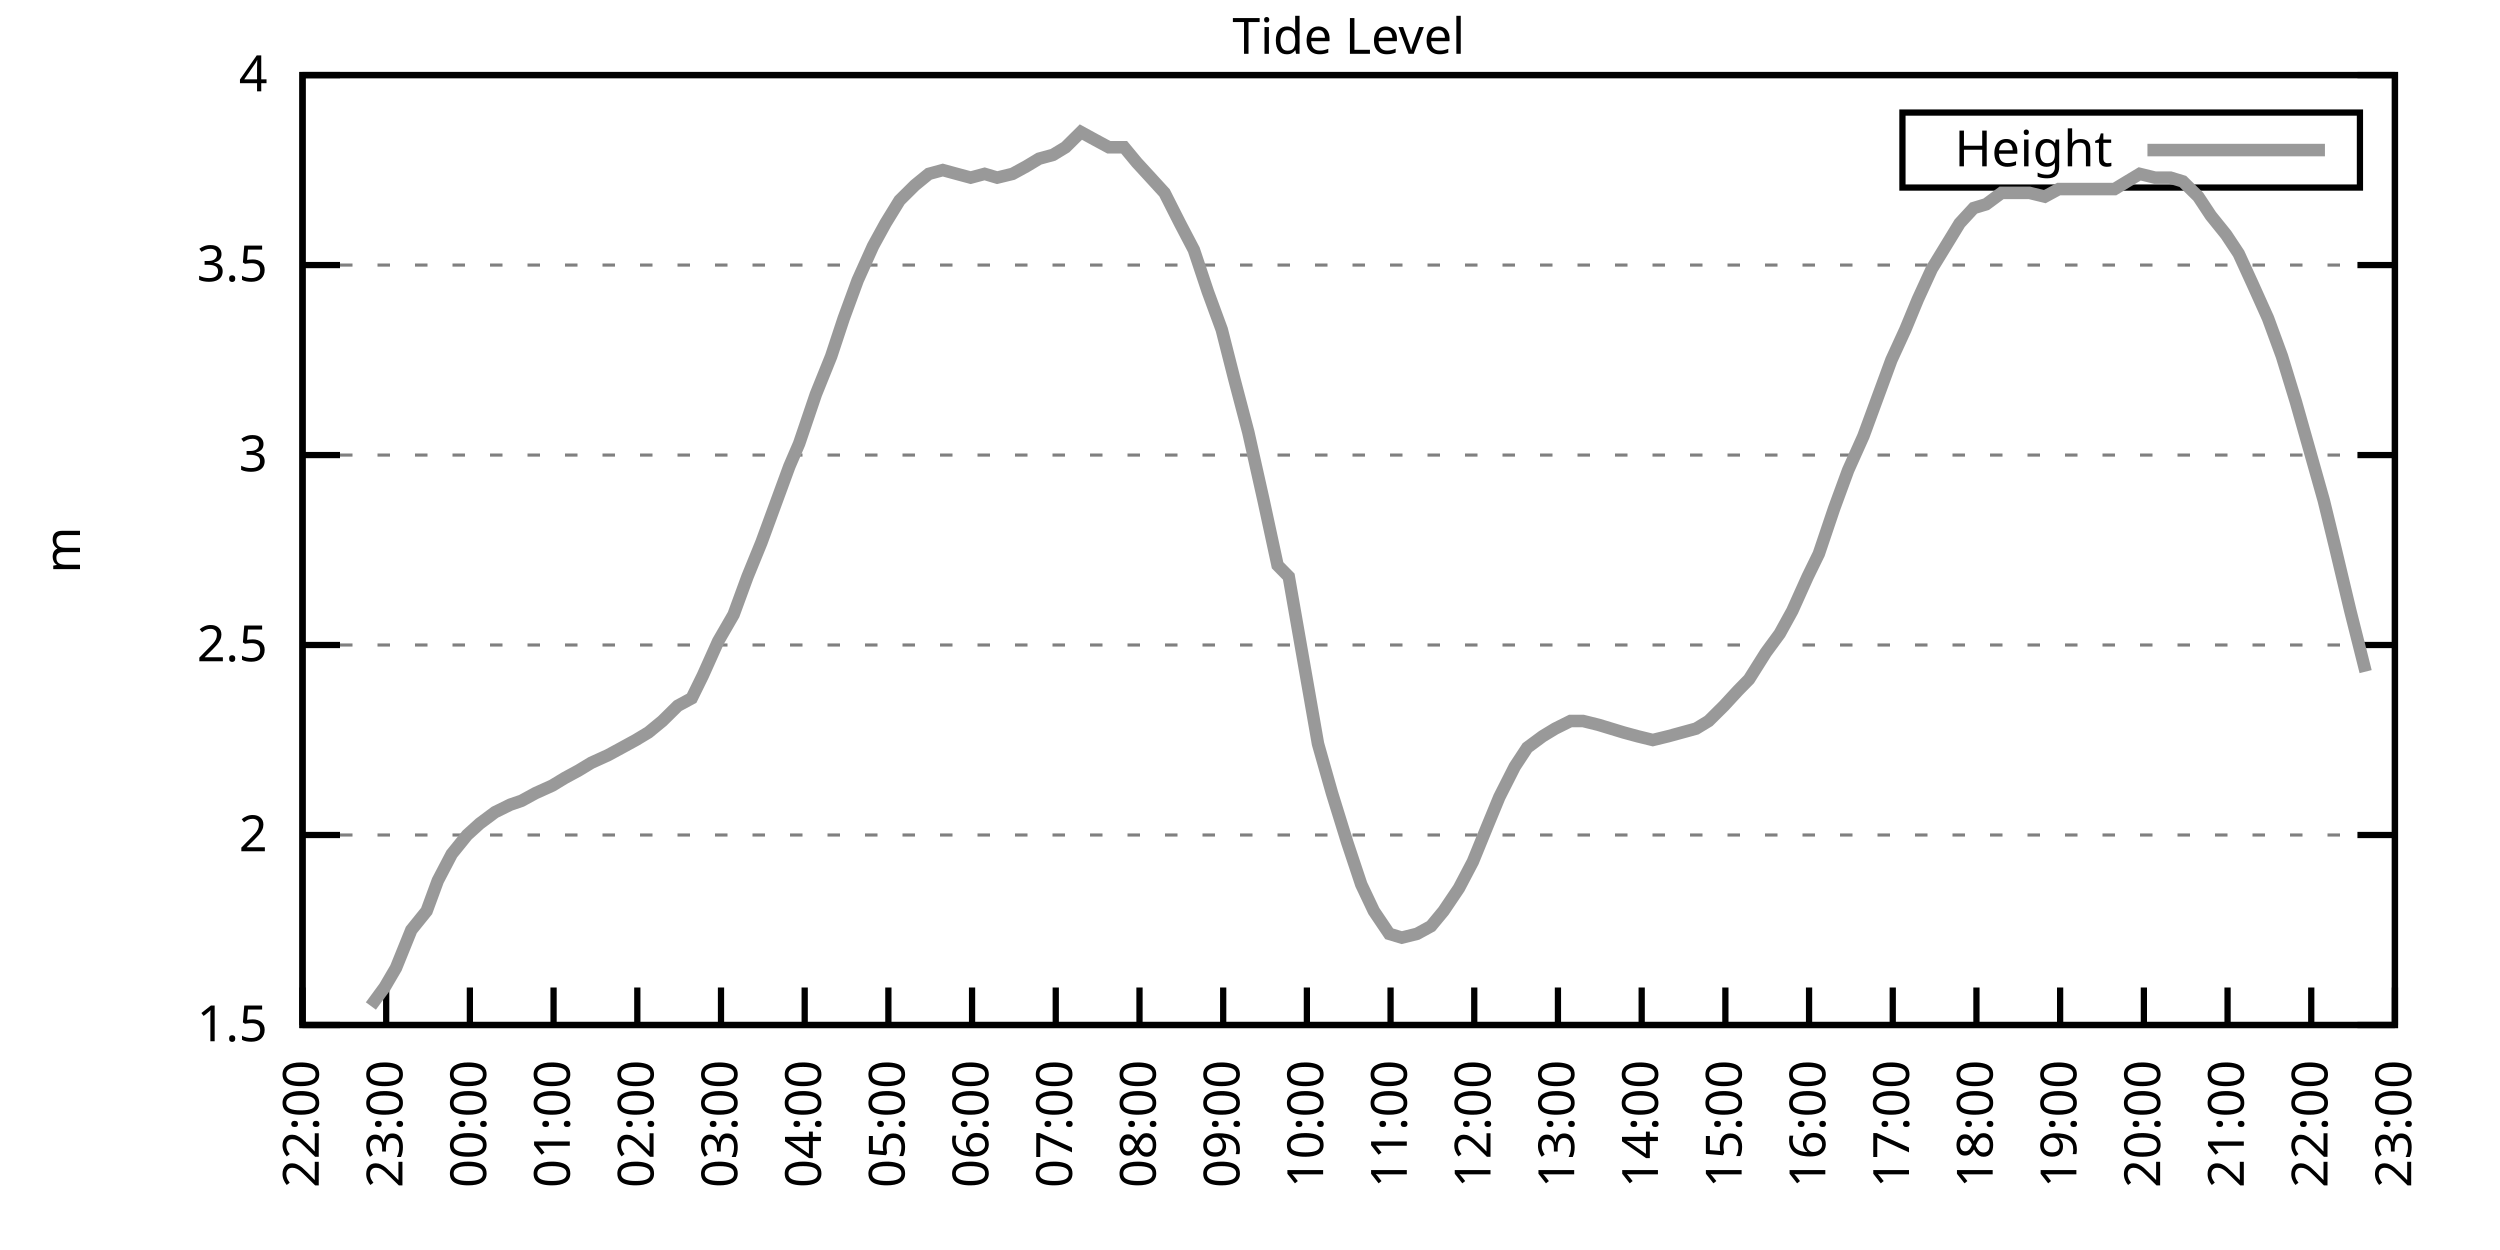
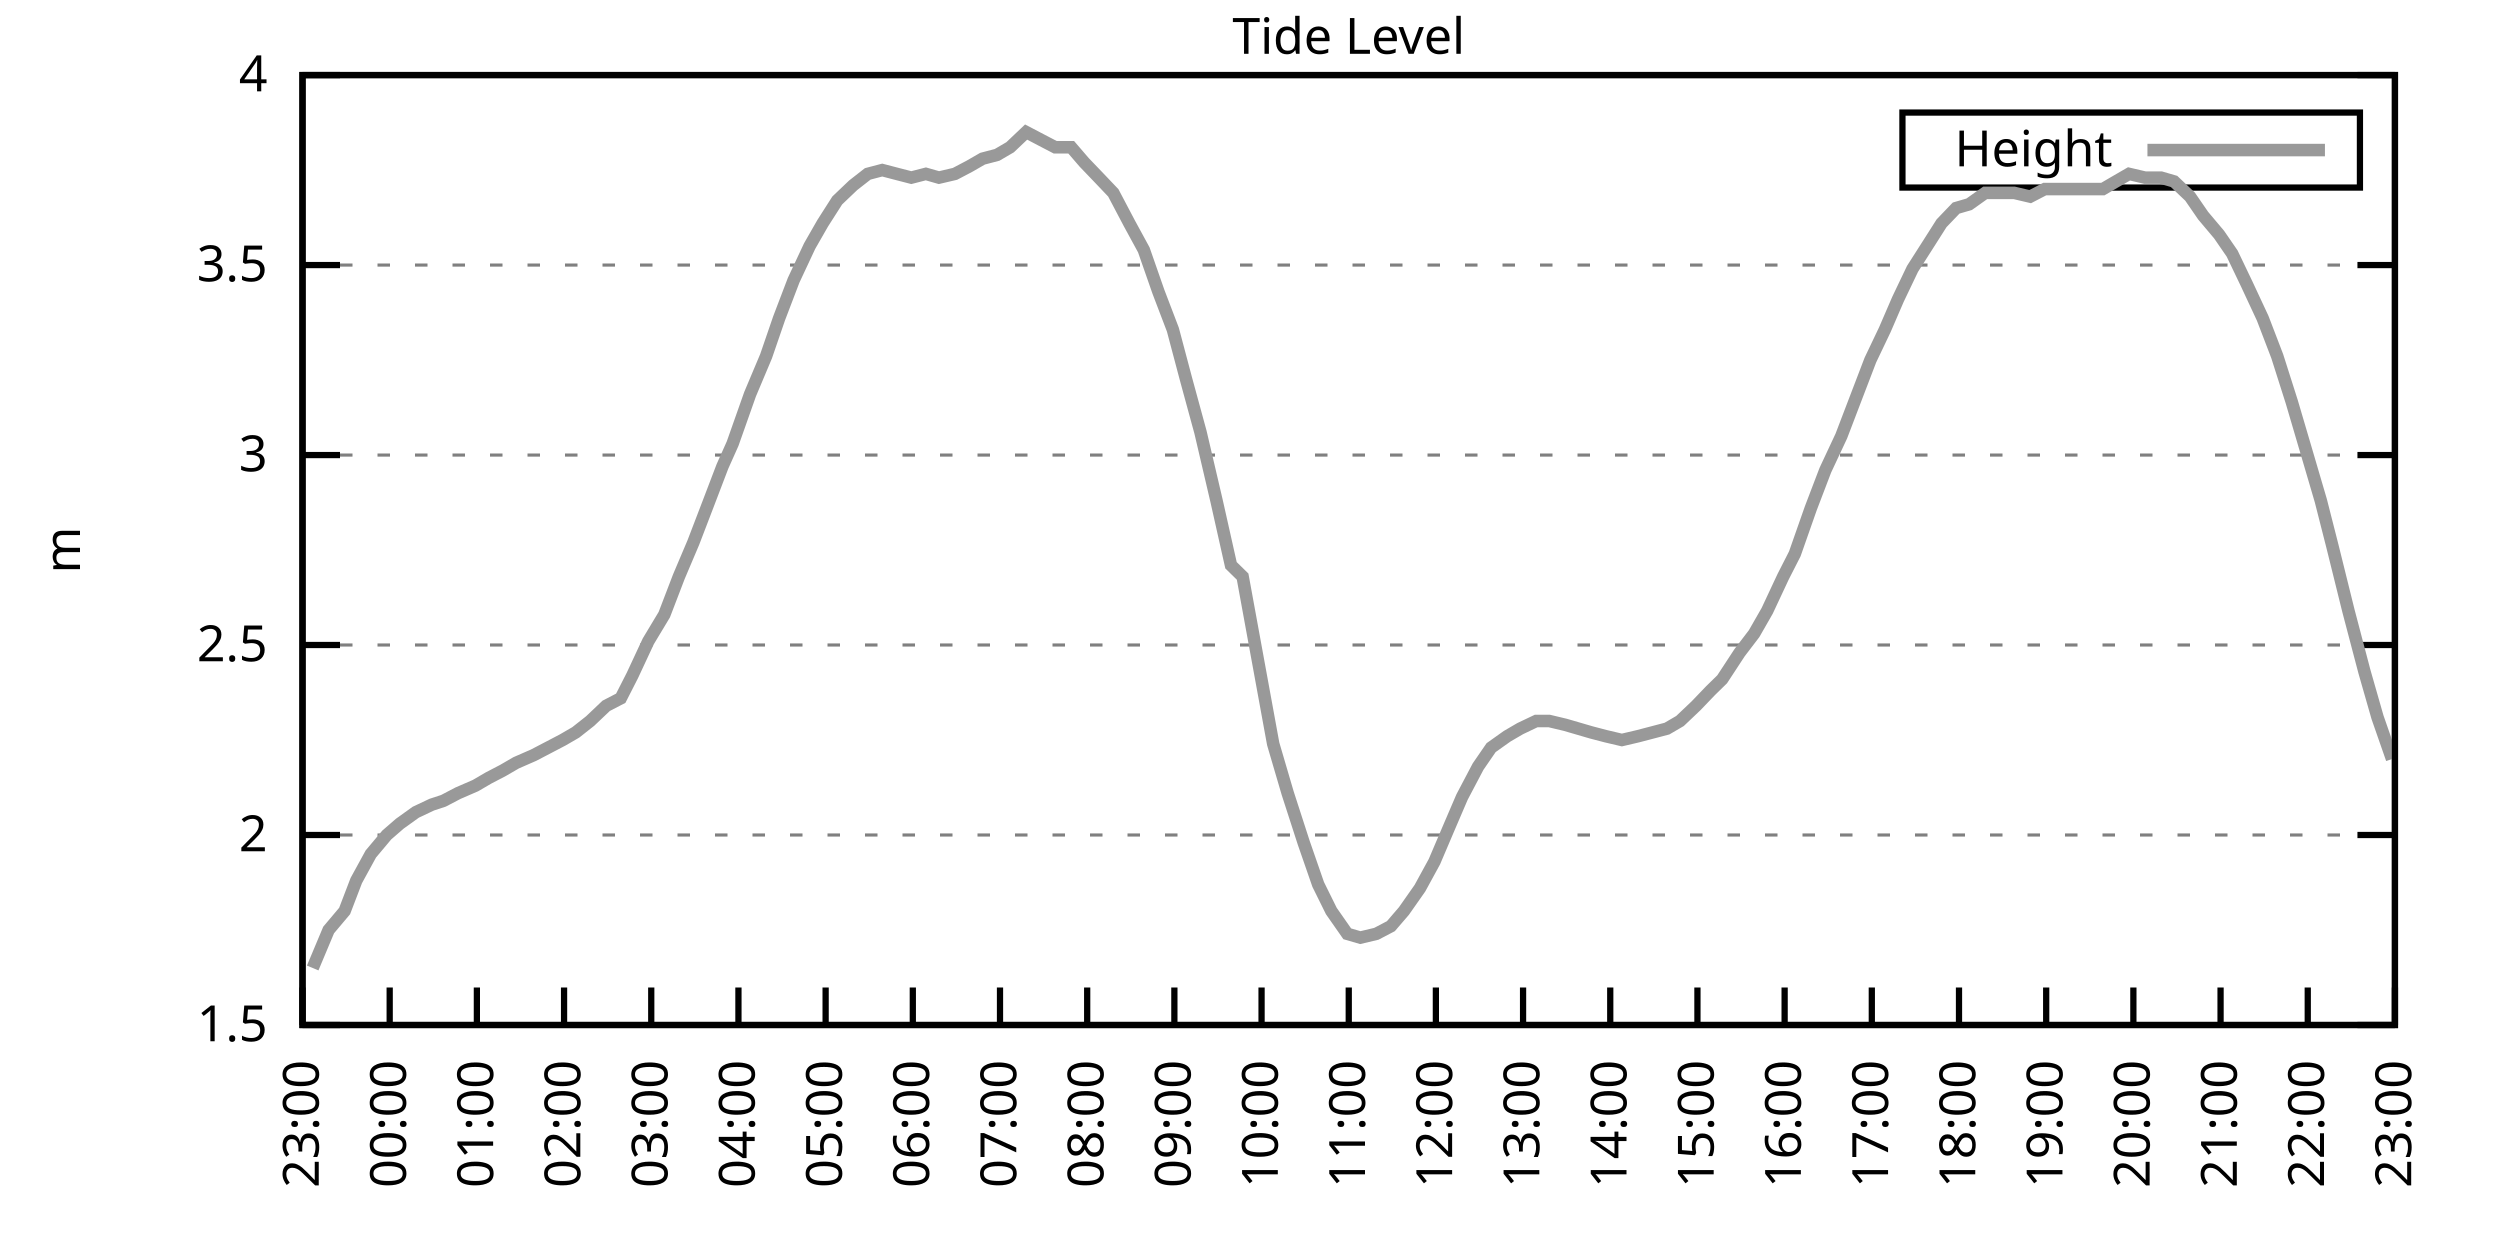
<svg xmlns="http://www.w3.org/2000/svg" xmlns:xlink="http://www.w3.org/1999/xlink" width="400" height="200" viewBox="0 0 400 200">
  <g id="gnuplot_canvas">
    <rect x="0" y="0" width="400" height="200" fill="none" />
    <defs>
      <circle id="gpDot" r="0.5" stroke-width="0.5" stroke="currentColor" />
      <path id="gpPt0" stroke-width="0.333" stroke="currentColor" d="M-1,0 h2 M0,-1 v2" />
      <path id="gpPt1" stroke-width="0.333" stroke="currentColor" d="M-1,-1 L1,1 M1,-1 L-1,1" />
      <path id="gpPt2" stroke-width="0.333" stroke="currentColor" d="M-1,0 L1,0 M0,-1 L0,1 M-1,-1 L1,1 M-1,1 L1,-1" />
      <rect id="gpPt3" stroke-width="0.333" stroke="currentColor" x="-1" y="-1" width="2" height="2" />
      <rect id="gpPt4" stroke-width="0.333" stroke="currentColor" fill="currentColor" x="-1" y="-1" width="2" height="2" />
      <circle id="gpPt5" stroke-width="0.333" stroke="currentColor" cx="0" cy="0" r="1" />
      <use xlink:href="#gpPt5" id="gpPt6" fill="currentColor" stroke="none" />
      <path id="gpPt7" stroke-width="0.333" stroke="currentColor" d="M0,-1.33 L-1.33,0.67 L1.33,0.67 z" />
      <use xlink:href="#gpPt7" id="gpPt8" fill="currentColor" stroke="none" />
      <use xlink:href="#gpPt7" id="gpPt9" stroke="currentColor" transform="rotate(180)" />
      <use xlink:href="#gpPt9" id="gpPt10" fill="currentColor" stroke="none" />
      <use xlink:href="#gpPt3" id="gpPt11" stroke="currentColor" transform="rotate(45)" />
      <use xlink:href="#gpPt11" id="gpPt12" fill="currentColor" stroke="none" />
      <path id="gpPt13" stroke-width="0.333" stroke="currentColor" d="M0,1.330 L1.265,0.411 L0.782,-1.067 L-0.782,-1.076 L-1.265,0.411 z" />
      <use xlink:href="#gpPt13" id="gpPt14" fill="currentColor" stroke="none" />
      <filter id="textbox" filterUnits="objectBoundingBox" x="0" y="0" height="1" width="1">
        <feFlood flood-color="white" flood-opacity="1" result="bgnd" />
        <feComposite in="SourceGraphic" in2="bgnd" operator="atop" />
      </filter>
      <filter id="greybox" filterUnits="objectBoundingBox" x="0" y="0" height="1" width="1">
        <feFlood flood-color="lightgrey" flood-opacity="1" result="grey" />
        <feComposite in="SourceGraphic" in2="grey" operator="atop" />
      </filter>
    </defs>
    <g fill="none" color="white" stroke="currentColor" stroke-width="1.00" stroke-linecap="butt" stroke-linejoin="miter">
</g>
    <g fill="none" color="black" stroke="currentColor" stroke-width="1.00" stroke-linecap="butt" stroke-linejoin="miter">
      <g stroke="none" shape-rendering="crispEdges">
        <polygon fill="rgb(255, 255, 255)" points="48.40,164.00 383.18,164.00 383.18,12.02 48.40,12.02 " />
      </g>
    </g>
    <g fill="none" color="black" stroke="currentColor" stroke-width="1.00" stroke-linecap="butt" stroke-linejoin="miter">
</g>
    <g fill="none" color="black" stroke="black" stroke-width="0.50" stroke-linecap="butt" stroke-linejoin="miter">
</g>
    <g fill="none" color="gray" stroke="currentColor" stroke-width="0.50" stroke-linecap="butt" stroke-linejoin="miter">
      <path stroke="gray" stroke-dasharray="2,4" class="gridline" d="M48.40,164.00 L383.19,164.00  " />
    </g>
    <g fill="none" color="gray" stroke="gray" stroke-width="1.00" stroke-linecap="butt" stroke-linejoin="miter">
</g>
    <g fill="none" color="black" stroke="currentColor" stroke-width="1.00" stroke-linecap="butt" stroke-linejoin="miter">
      <path stroke="black" d="M48.40,164.00 L54.40,164.00 M383.19,164.00 L377.19,164.00  " />
      <g transform="translate(42.80,166.60)" stroke="none" fill="black" font-family="Sans" font-size="8.00" text-anchor="end">
        <text>
          <tspan font-family="Sans"> 1.5</tspan>
        </text>
      </g>
    </g>
    <g fill="none" color="black" stroke="currentColor" stroke-width="1.00" stroke-linecap="butt" stroke-linejoin="miter">
</g>
    <g fill="none" color="black" stroke="black" stroke-width="0.50" stroke-linecap="butt" stroke-linejoin="miter">
</g>
    <g fill="none" color="gray" stroke="currentColor" stroke-width="0.50" stroke-linecap="butt" stroke-linejoin="miter">
      <path stroke="gray" stroke-dasharray="2,4" class="gridline" d="M48.40,133.60 L383.19,133.60  " />
    </g>
    <g fill="none" color="gray" stroke="gray" stroke-width="1.00" stroke-linecap="butt" stroke-linejoin="miter">
</g>
    <g fill="none" color="black" stroke="currentColor" stroke-width="1.00" stroke-linecap="butt" stroke-linejoin="miter">
      <path stroke="black" d="M48.40,133.60 L54.40,133.60 M383.19,133.60 L377.19,133.60  " />
      <g transform="translate(42.80,136.20)" stroke="none" fill="black" font-family="Sans" font-size="8.00" text-anchor="end">
        <text>
          <tspan font-family="Sans"> 2</tspan>
        </text>
      </g>
    </g>
    <g fill="none" color="black" stroke="currentColor" stroke-width="1.00" stroke-linecap="butt" stroke-linejoin="miter">
</g>
    <g fill="none" color="black" stroke="black" stroke-width="0.50" stroke-linecap="butt" stroke-linejoin="miter">
</g>
    <g fill="none" color="gray" stroke="currentColor" stroke-width="0.50" stroke-linecap="butt" stroke-linejoin="miter">
      <path stroke="gray" stroke-dasharray="2,4" class="gridline" d="M48.40,103.20 L383.19,103.20  " />
    </g>
    <g fill="none" color="gray" stroke="gray" stroke-width="1.00" stroke-linecap="butt" stroke-linejoin="miter">
</g>
    <g fill="none" color="black" stroke="currentColor" stroke-width="1.00" stroke-linecap="butt" stroke-linejoin="miter">
      <path stroke="black" d="M48.40,103.20 L54.40,103.20 M383.19,103.20 L377.19,103.20  " />
      <g transform="translate(42.80,105.80)" stroke="none" fill="black" font-family="Sans" font-size="8.00" text-anchor="end">
        <text>
          <tspan font-family="Sans"> 2.5</tspan>
        </text>
      </g>
    </g>
    <g fill="none" color="black" stroke="currentColor" stroke-width="1.00" stroke-linecap="butt" stroke-linejoin="miter">
</g>
    <g fill="none" color="black" stroke="black" stroke-width="0.50" stroke-linecap="butt" stroke-linejoin="miter">
</g>
    <g fill="none" color="gray" stroke="currentColor" stroke-width="0.50" stroke-linecap="butt" stroke-linejoin="miter">
      <path stroke="gray" stroke-dasharray="2,4" class="gridline" d="M48.40,72.81 L383.19,72.81  " />
    </g>
    <g fill="none" color="gray" stroke="gray" stroke-width="1.00" stroke-linecap="butt" stroke-linejoin="miter">
</g>
    <g fill="none" color="black" stroke="currentColor" stroke-width="1.00" stroke-linecap="butt" stroke-linejoin="miter">
      <path stroke="black" d="M48.40,72.81 L54.40,72.81 M383.19,72.81 L377.19,72.81  " />
      <g transform="translate(42.80,75.41)" stroke="none" fill="black" font-family="Sans" font-size="8.00" text-anchor="end">
        <text>
          <tspan font-family="Sans"> 3</tspan>
        </text>
      </g>
    </g>
    <g fill="none" color="black" stroke="currentColor" stroke-width="1.00" stroke-linecap="butt" stroke-linejoin="miter">
</g>
    <g fill="none" color="black" stroke="black" stroke-width="0.50" stroke-linecap="butt" stroke-linejoin="miter">
</g>
    <g fill="none" color="gray" stroke="currentColor" stroke-width="0.50" stroke-linecap="butt" stroke-linejoin="miter">
      <path stroke="gray" stroke-dasharray="2,4" class="gridline" d="M48.40,42.41 L383.19,42.41  " />
    </g>
    <g fill="none" color="gray" stroke="gray" stroke-width="1.00" stroke-linecap="butt" stroke-linejoin="miter">
</g>
    <g fill="none" color="black" stroke="currentColor" stroke-width="1.00" stroke-linecap="butt" stroke-linejoin="miter">
      <path stroke="black" d="M48.40,42.41 L54.40,42.41 M383.19,42.41 L377.19,42.41  " />
      <g transform="translate(42.80,45.01)" stroke="none" fill="black" font-family="Sans" font-size="8.00" text-anchor="end">
        <text>
          <tspan font-family="Sans"> 3.5</tspan>
        </text>
      </g>
    </g>
    <g fill="none" color="black" stroke="currentColor" stroke-width="1.00" stroke-linecap="butt" stroke-linejoin="miter">
</g>
    <g fill="none" color="black" stroke="black" stroke-width="0.50" stroke-linecap="butt" stroke-linejoin="miter">
</g>
    <g fill="none" color="gray" stroke="currentColor" stroke-width="0.50" stroke-linecap="butt" stroke-linejoin="miter">
      <path stroke="gray" stroke-dasharray="2,4" class="gridline" d="M48.40,12.01 L383.19,12.01  " />
    </g>
    <g fill="none" color="gray" stroke="gray" stroke-width="1.00" stroke-linecap="butt" stroke-linejoin="miter">
</g>
    <g fill="none" color="black" stroke="currentColor" stroke-width="1.00" stroke-linecap="butt" stroke-linejoin="miter">
      <path stroke="black" d="M48.40,12.01 L54.40,12.01 M383.19,12.01 L377.19,12.01  " />
      <g transform="translate(42.80,14.61)" stroke="none" fill="black" font-family="Sans" font-size="8.00" text-anchor="end">
        <text>
          <tspan font-family="Sans"> 4</tspan>
        </text>
      </g>
    </g>
    <g fill="none" color="black" stroke="currentColor" stroke-width="1.00" stroke-linecap="butt" stroke-linejoin="miter">
      <path stroke="black" d="M48.40,164.00 L48.40,158.00  " />
      <g transform="translate(51.00,169.60) rotate(270.00)" stroke="none" fill="black" font-family="Sans" font-size="8.00" text-anchor="end">
        <text>
-           <tspan font-family="Sans">22:00</tspan>
-         </text>
-       </g>
-     </g>
-     <g fill="none" color="black" stroke="currentColor" stroke-width="1.00" stroke-linecap="butt" stroke-linejoin="miter">
-       <path stroke="black" d="M61.79,164.00 L61.79,158.00  " />
-       <g transform="translate(64.39,169.60) rotate(270.00)" stroke="none" fill="black" font-family="Sans" font-size="8.00" text-anchor="end">
-         <text>
          <tspan font-family="Sans">23:00</tspan>
        </text>
      </g>
    </g>
    <g fill="none" color="black" stroke="currentColor" stroke-width="1.00" stroke-linecap="butt" stroke-linejoin="miter">
-       <path stroke="black" d="M75.18,164.00 L75.18,158.00  " />
-       <g transform="translate(77.78,169.60) rotate(270.00)" stroke="none" fill="black" font-family="Sans" font-size="8.00" text-anchor="end">
+       <path stroke="black" d="M62.35,164.00 L62.35,158.00  " />
+       <g transform="translate(64.95,169.60) rotate(270.00)" stroke="none" fill="black" font-family="Sans" font-size="8.00" text-anchor="end">
        <text>
          <tspan font-family="Sans">00:00</tspan>
        </text>
      </g>
    </g>
    <g fill="none" color="black" stroke="currentColor" stroke-width="1.00" stroke-linecap="butt" stroke-linejoin="miter">
-       <path stroke="black" d="M88.57,164.00 L88.57,158.00  " />
-       <g transform="translate(91.17,169.60) rotate(270.00)" stroke="none" fill="black" font-family="Sans" font-size="8.00" text-anchor="end">
+       <path stroke="black" d="M76.30,164.00 L76.30,158.00  " />
+       <g transform="translate(78.90,169.60) rotate(270.00)" stroke="none" fill="black" font-family="Sans" font-size="8.00" text-anchor="end">
        <text>
          <tspan font-family="Sans">01:00</tspan>
        </text>
      </g>
    </g>
    <g fill="none" color="black" stroke="currentColor" stroke-width="1.00" stroke-linecap="butt" stroke-linejoin="miter">
-       <path stroke="black" d="M101.97,164.00 L101.97,158.00  " />
-       <g transform="translate(104.57,169.60) rotate(270.00)" stroke="none" fill="black" font-family="Sans" font-size="8.00" text-anchor="end">
+       <path stroke="black" d="M90.25,164.00 L90.25,158.00  " />
+       <g transform="translate(92.85,169.60) rotate(270.00)" stroke="none" fill="black" font-family="Sans" font-size="8.00" text-anchor="end">
        <text>
          <tspan font-family="Sans">02:00</tspan>
        </text>
      </g>
    </g>
    <g fill="none" color="black" stroke="currentColor" stroke-width="1.00" stroke-linecap="butt" stroke-linejoin="miter">
-       <path stroke="black" d="M115.36,164.00 L115.36,158.00  " />
-       <g transform="translate(117.96,169.60) rotate(270.00)" stroke="none" fill="black" font-family="Sans" font-size="8.00" text-anchor="end">
+       <path stroke="black" d="M104.20,164.00 L104.20,158.00  " />
+       <g transform="translate(106.80,169.60) rotate(270.00)" stroke="none" fill="black" font-family="Sans" font-size="8.00" text-anchor="end">
        <text>
          <tspan font-family="Sans">03:00</tspan>
        </text>
      </g>
    </g>
    <g fill="none" color="black" stroke="currentColor" stroke-width="1.00" stroke-linecap="butt" stroke-linejoin="miter">
-       <path stroke="black" d="M128.75,164.00 L128.75,158.00  " />
-       <g transform="translate(131.35,169.60) rotate(270.00)" stroke="none" fill="black" font-family="Sans" font-size="8.00" text-anchor="end">
+       <path stroke="black" d="M118.15,164.00 L118.15,158.00  " />
+       <g transform="translate(120.75,169.60) rotate(270.00)" stroke="none" fill="black" font-family="Sans" font-size="8.00" text-anchor="end">
        <text>
          <tspan font-family="Sans">04:00</tspan>
        </text>
      </g>
    </g>
    <g fill="none" color="black" stroke="currentColor" stroke-width="1.00" stroke-linecap="butt" stroke-linejoin="miter">
-       <path stroke="black" d="M142.14,164.00 L142.14,158.00  " />
-       <g transform="translate(144.74,169.60) rotate(270.00)" stroke="none" fill="black" font-family="Sans" font-size="8.00" text-anchor="end">
+       <path stroke="black" d="M132.10,164.00 L132.10,158.00  " />
+       <g transform="translate(134.70,169.60) rotate(270.00)" stroke="none" fill="black" font-family="Sans" font-size="8.00" text-anchor="end">
        <text>
          <tspan font-family="Sans">05:00</tspan>
        </text>
      </g>
    </g>
    <g fill="none" color="black" stroke="currentColor" stroke-width="1.00" stroke-linecap="butt" stroke-linejoin="miter">
-       <path stroke="black" d="M155.53,164.00 L155.53,158.00  " />
-       <g transform="translate(158.13,169.60) rotate(270.00)" stroke="none" fill="black" font-family="Sans" font-size="8.00" text-anchor="end">
+       <path stroke="black" d="M146.05,164.00 L146.05,158.00  " />
+       <g transform="translate(148.65,169.60) rotate(270.00)" stroke="none" fill="black" font-family="Sans" font-size="8.00" text-anchor="end">
        <text>
          <tspan font-family="Sans">06:00</tspan>
        </text>
      </g>
    </g>
    <g fill="none" color="black" stroke="currentColor" stroke-width="1.00" stroke-linecap="butt" stroke-linejoin="miter">
-       <path stroke="black" d="M168.92,164.00 L168.92,158.00  " />
-       <g transform="translate(171.52,169.60) rotate(270.00)" stroke="none" fill="black" font-family="Sans" font-size="8.00" text-anchor="end">
+       <path stroke="black" d="M160.00,164.00 L160.00,158.00  " />
+       <g transform="translate(162.60,169.60) rotate(270.00)" stroke="none" fill="black" font-family="Sans" font-size="8.00" text-anchor="end">
        <text>
          <tspan font-family="Sans">07:00</tspan>
        </text>
      </g>
    </g>
    <g fill="none" color="black" stroke="currentColor" stroke-width="1.00" stroke-linecap="butt" stroke-linejoin="miter">
-       <path stroke="black" d="M182.32,164.00 L182.32,158.00  " />
-       <g transform="translate(184.92,169.60) rotate(270.00)" stroke="none" fill="black" font-family="Sans" font-size="8.00" text-anchor="end">
+       <path stroke="black" d="M173.95,164.00 L173.95,158.00  " />
+       <g transform="translate(176.55,169.60) rotate(270.00)" stroke="none" fill="black" font-family="Sans" font-size="8.00" text-anchor="end">
        <text>
          <tspan font-family="Sans">08:00</tspan>
        </text>
      </g>
    </g>
    <g fill="none" color="black" stroke="currentColor" stroke-width="1.00" stroke-linecap="butt" stroke-linejoin="miter">
-       <path stroke="black" d="M195.71,164.00 L195.71,158.00  " />
-       <g transform="translate(198.31,169.60) rotate(270.00)" stroke="none" fill="black" font-family="Sans" font-size="8.00" text-anchor="end">
+       <path stroke="black" d="M187.90,164.00 L187.90,158.00  " />
+       <g transform="translate(190.50,169.60) rotate(270.00)" stroke="none" fill="black" font-family="Sans" font-size="8.00" text-anchor="end">
        <text>
          <tspan font-family="Sans">09:00</tspan>
        </text>
      </g>
    </g>
    <g fill="none" color="black" stroke="currentColor" stroke-width="1.00" stroke-linecap="butt" stroke-linejoin="miter">
-       <path stroke="black" d="M209.10,164.00 L209.10,158.00  " />
-       <g transform="translate(211.70,169.60) rotate(270.00)" stroke="none" fill="black" font-family="Sans" font-size="8.00" text-anchor="end">
+       <path stroke="black" d="M201.85,164.00 L201.85,158.00  " />
+       <g transform="translate(204.45,169.60) rotate(270.00)" stroke="none" fill="black" font-family="Sans" font-size="8.00" text-anchor="end">
        <text>
          <tspan font-family="Sans">10:00</tspan>
        </text>
      </g>
    </g>
    <g fill="none" color="black" stroke="currentColor" stroke-width="1.00" stroke-linecap="butt" stroke-linejoin="miter">
-       <path stroke="black" d="M222.49,164.00 L222.49,158.00  " />
-       <g transform="translate(225.09,169.60) rotate(270.00)" stroke="none" fill="black" font-family="Sans" font-size="8.00" text-anchor="end">
+       <path stroke="black" d="M215.80,164.00 L215.80,158.00  " />
+       <g transform="translate(218.40,169.60) rotate(270.00)" stroke="none" fill="black" font-family="Sans" font-size="8.00" text-anchor="end">
        <text>
          <tspan font-family="Sans">11:00</tspan>
        </text>
      </g>
    </g>
    <g fill="none" color="black" stroke="currentColor" stroke-width="1.00" stroke-linecap="butt" stroke-linejoin="miter">
-       <path stroke="black" d="M235.88,164.00 L235.88,158.00  " />
-       <g transform="translate(238.48,169.60) rotate(270.00)" stroke="none" fill="black" font-family="Sans" font-size="8.00" text-anchor="end">
+       <path stroke="black" d="M229.74,164.00 L229.74,158.00  " />
+       <g transform="translate(232.34,169.60) rotate(270.00)" stroke="none" fill="black" font-family="Sans" font-size="8.00" text-anchor="end">
        <text>
          <tspan font-family="Sans">12:00</tspan>
        </text>
      </g>
    </g>
    <g fill="none" color="black" stroke="currentColor" stroke-width="1.00" stroke-linecap="butt" stroke-linejoin="miter">
-       <path stroke="black" d="M249.27,164.00 L249.27,158.00  " />
-       <g transform="translate(251.87,169.60) rotate(270.00)" stroke="none" fill="black" font-family="Sans" font-size="8.00" text-anchor="end">
+       <path stroke="black" d="M243.69,164.00 L243.69,158.00  " />
+       <g transform="translate(246.29,169.60) rotate(270.00)" stroke="none" fill="black" font-family="Sans" font-size="8.00" text-anchor="end">
        <text>
          <tspan font-family="Sans">13:00</tspan>
        </text>
      </g>
    </g>
    <g fill="none" color="black" stroke="currentColor" stroke-width="1.00" stroke-linecap="butt" stroke-linejoin="miter">
-       <path stroke="black" d="M262.67,164.00 L262.67,158.00  " />
-       <g transform="translate(265.27,169.60) rotate(270.00)" stroke="none" fill="black" font-family="Sans" font-size="8.00" text-anchor="end">
+       <path stroke="black" d="M257.64,164.00 L257.64,158.00  " />
+       <g transform="translate(260.24,169.60) rotate(270.00)" stroke="none" fill="black" font-family="Sans" font-size="8.00" text-anchor="end">
        <text>
          <tspan font-family="Sans">14:00</tspan>
        </text>
      </g>
    </g>
    <g fill="none" color="black" stroke="currentColor" stroke-width="1.00" stroke-linecap="butt" stroke-linejoin="miter">
-       <path stroke="black" d="M276.06,164.00 L276.06,158.00  " />
-       <g transform="translate(278.66,169.60) rotate(270.00)" stroke="none" fill="black" font-family="Sans" font-size="8.00" text-anchor="end">
+       <path stroke="black" d="M271.59,164.00 L271.59,158.00  " />
+       <g transform="translate(274.19,169.60) rotate(270.00)" stroke="none" fill="black" font-family="Sans" font-size="8.00" text-anchor="end">
        <text>
          <tspan font-family="Sans">15:00</tspan>
        </text>
      </g>
    </g>
    <g fill="none" color="black" stroke="currentColor" stroke-width="1.00" stroke-linecap="butt" stroke-linejoin="miter">
-       <path stroke="black" d="M289.45,164.00 L289.45,158.00  " />
-       <g transform="translate(292.05,169.60) rotate(270.00)" stroke="none" fill="black" font-family="Sans" font-size="8.00" text-anchor="end">
+       <path stroke="black" d="M285.54,164.00 L285.54,158.00  " />
+       <g transform="translate(288.14,169.60) rotate(270.00)" stroke="none" fill="black" font-family="Sans" font-size="8.00" text-anchor="end">
        <text>
          <tspan font-family="Sans">16:00</tspan>
        </text>
      </g>
    </g>
    <g fill="none" color="black" stroke="currentColor" stroke-width="1.00" stroke-linecap="butt" stroke-linejoin="miter">
-       <path stroke="black" d="M302.84,164.00 L302.84,158.00  " />
-       <g transform="translate(305.44,169.60) rotate(270.00)" stroke="none" fill="black" font-family="Sans" font-size="8.00" text-anchor="end">
+       <path stroke="black" d="M299.49,164.00 L299.49,158.00  " />
+       <g transform="translate(302.09,169.60) rotate(270.00)" stroke="none" fill="black" font-family="Sans" font-size="8.00" text-anchor="end">
        <text>
          <tspan font-family="Sans">17:00</tspan>
        </text>
      </g>
    </g>
    <g fill="none" color="black" stroke="currentColor" stroke-width="1.00" stroke-linecap="butt" stroke-linejoin="miter">
-       <path stroke="black" d="M316.23,164.00 L316.23,158.00  " />
-       <g transform="translate(318.83,169.60) rotate(270.00)" stroke="none" fill="black" font-family="Sans" font-size="8.00" text-anchor="end">
+       <path stroke="black" d="M313.44,164.00 L313.44,158.00  " />
+       <g transform="translate(316.04,169.60) rotate(270.00)" stroke="none" fill="black" font-family="Sans" font-size="8.00" text-anchor="end">
        <text>
          <tspan font-family="Sans">18:00</tspan>
        </text>
      </g>
    </g>
    <g fill="none" color="black" stroke="currentColor" stroke-width="1.00" stroke-linecap="butt" stroke-linejoin="miter">
-       <path stroke="black" d="M329.62,164.00 L329.62,158.00  " />
-       <g transform="translate(332.22,169.60) rotate(270.00)" stroke="none" fill="black" font-family="Sans" font-size="8.00" text-anchor="end">
+       <path stroke="black" d="M327.39,164.00 L327.39,158.00  " />
+       <g transform="translate(329.99,169.60) rotate(270.00)" stroke="none" fill="black" font-family="Sans" font-size="8.00" text-anchor="end">
        <text>
          <tspan font-family="Sans">19:00</tspan>
        </text>
      </g>
    </g>
    <g fill="none" color="black" stroke="currentColor" stroke-width="1.00" stroke-linecap="butt" stroke-linejoin="miter">
-       <path stroke="black" d="M343.02,164.00 L343.02,158.00  " />
-       <g transform="translate(345.62,169.60) rotate(270.00)" stroke="none" fill="black" font-family="Sans" font-size="8.00" text-anchor="end">
+       <path stroke="black" d="M341.34,164.00 L341.34,158.00  " />
+       <g transform="translate(343.94,169.60) rotate(270.00)" stroke="none" fill="black" font-family="Sans" font-size="8.00" text-anchor="end">
        <text>
          <tspan font-family="Sans">20:00</tspan>
        </text>
      </g>
    </g>
    <g fill="none" color="black" stroke="currentColor" stroke-width="1.00" stroke-linecap="butt" stroke-linejoin="miter">
-       <path stroke="black" d="M356.41,164.00 L356.41,158.00  " />
-       <g transform="translate(359.01,169.60) rotate(270.00)" stroke="none" fill="black" font-family="Sans" font-size="8.00" text-anchor="end">
+       <path stroke="black" d="M355.29,164.00 L355.29,158.00  " />
+       <g transform="translate(357.89,169.60) rotate(270.00)" stroke="none" fill="black" font-family="Sans" font-size="8.00" text-anchor="end">
        <text>
          <tspan font-family="Sans">21:00</tspan>
        </text>
      </g>
    </g>
    <g fill="none" color="black" stroke="currentColor" stroke-width="1.00" stroke-linecap="butt" stroke-linejoin="miter">
-       <path stroke="black" d="M369.80,164.00 L369.80,158.00  " />
-       <g transform="translate(372.40,169.60) rotate(270.00)" stroke="none" fill="black" font-family="Sans" font-size="8.00" text-anchor="end">
+       <path stroke="black" d="M369.24,164.00 L369.24,158.00  " />
+       <g transform="translate(371.84,169.60) rotate(270.00)" stroke="none" fill="black" font-family="Sans" font-size="8.00" text-anchor="end">
        <text>
          <tspan font-family="Sans">22:00</tspan>
        </text>
      </g>
    </g>
    <g fill="none" color="black" stroke="currentColor" stroke-width="1.00" stroke-linecap="butt" stroke-linejoin="miter">
      <path stroke="black" d="M383.19,164.00 L383.19,158.00  " />
      <g transform="translate(385.79,169.60) rotate(270.00)" stroke="none" fill="black" font-family="Sans" font-size="8.00" text-anchor="end">
        <text>
          <tspan font-family="Sans">23:00</tspan>
        </text>
      </g>
    </g>
    <g fill="none" color="black" stroke="currentColor" stroke-width="1.00" stroke-linecap="butt" stroke-linejoin="miter">
</g>
    <g fill="none" color="black" stroke="currentColor" stroke-width="1.00" stroke-linecap="butt" stroke-linejoin="miter">
      <path stroke="black" d="M48.40,12.01 L48.40,164.00 L383.19,164.00 L383.19,12.01 L48.40,12.01 Z  " />
    </g>
    <g fill="none" color="black" stroke="currentColor" stroke-width="1.00" stroke-linecap="butt" stroke-linejoin="miter">
</g>
    <g fill="none" color="black" stroke="currentColor" stroke-width="1.00" stroke-linecap="butt" stroke-linejoin="miter">
      <path stroke="black" d="M304.39,30.01 L304.39,18.01 L377.59,18.01 L377.59,30.01 L304.39,30.01 Z  " />
    </g>
    <g id="Tide_level_plot_1">
      <g fill="none" color="white" stroke="black" stroke-width="2.00" stroke-linecap="butt" stroke-linejoin="miter">
</g>
      <g fill="none" color="black" stroke="currentColor" stroke-width="2.00" stroke-linecap="butt" stroke-linejoin="miter">
        <g transform="translate(337.99,26.61)" stroke="none" fill="black" font-family="Sans" font-size="8.00" text-anchor="end">
          <text>
            <tspan font-family="Sans">Height</tspan>
          </text>
        </g>
      </g>
      <g fill="none" color="black" stroke="currentColor" stroke-width="2.00" stroke-linecap="butt" stroke-linejoin="miter">
-         <path stroke="rgb(153, 153, 153)" d="M343.59,24.01 L371.99,24.01 M59.34,160.96 L61.57,157.92 L63.35,154.88 L65.81,148.80 L68.26,145.76 L70.05,140.90   L72.28,136.64 L74.74,133.60 L76.75,131.78 L79.20,129.95 L81.66,128.74 L83.44,128.13 L85.67,126.91 L88.35,125.70   L90.36,124.48 L92.59,123.27 L94.60,122.05 L97.28,120.83 L99.51,119.62 L101.74,118.40 L103.75,117.19 L105.98,115.36   L108.44,112.93 L110.67,111.72 L112.46,108.07 L114.91,102.60 L117.37,98.34 L119.60,92.26 L121.83,86.79 L124.06,80.71   L126.29,74.63 L127.86,70.98 L130.54,63.08 L132.99,57.00 L135.00,50.92 L137.23,44.84 L139.69,39.37 L141.69,35.72   L143.93,32.07 L146.38,29.64 L148.61,27.82 L150.85,27.21 L153.08,27.82 L155.31,28.42 L157.54,27.82 L159.55,28.42   L162.01,27.82 L164.24,26.60 L166.25,25.39 L168.48,24.78 L170.49,23.56 L172.94,21.13 L175.17,22.35 L177.41,23.56   L179.86,23.56 L181.87,25.99 L184.10,28.42 L186.33,30.86 L188.79,35.72 L191.02,39.98 L193.25,46.66 L195.48,52.74   L197.49,60.65 L199.73,69.16 L202.18,80.10 L204.41,90.44 L206.20,92.26 L210.88,119.01 L213.12,126.91 L215.57,134.82   L217.80,141.51 L219.81,145.76 L222.27,149.41 L224.28,150.02 L226.73,149.41 L228.96,148.19 L230.97,145.76 L233.43,142.11   L235.66,137.86 L237.89,132.39 L239.90,127.52 L242.36,122.66 L244.36,119.62 L246.82,117.80 L248.83,116.58 L251.28,115.36   L253.29,115.36 L255.75,115.97 L257.76,116.58 L259.76,117.19 L262.00,117.80 L264.45,118.40 L266.91,117.80 L269.14,117.19   L271.37,116.58 L273.38,115.36 L275.83,112.93 L278.07,110.50 L279.85,108.68 L282.53,104.42 L284.76,101.38 L286.77,97.73   L289.23,92.26 L291.01,88.61 L293.47,81.32 L295.70,75.24 L298.15,69.77 L299.94,64.90 L302.62,57.61 L304.85,52.74   L306.86,47.88 L309.09,43.02 L311.32,39.37 L313.55,35.72 L315.79,33.29 L317.79,32.68 L320.25,30.86 L322.26,30.86   L324.71,30.86 L327.17,31.46 L329.40,30.25 L331.63,30.25 L333.64,30.25 L335.87,30.25 L338.33,30.25 L340.34,29.03   L342.35,27.82 L344.80,28.42 L347.26,28.42 L349.26,29.03 L351.72,31.46 L353.73,34.50 L356.18,37.54 L358.19,40.58   L360.42,45.45 L362.88,50.92 L365.11,57.00 L367.34,64.29 L369.58,72.20 L371.81,80.10 L373.59,87.40 L376.05,97.73   L378.50,107.46  " />
+         <path stroke="rgb(153, 153, 153)" d="M343.59,24.01 L371.99,24.01 M50.03,154.88 L52.58,148.80 L55.14,145.76 L57.00,140.90 L59.33,136.64 L61.88,133.60   L63.98,131.78 L66.53,129.95 L69.09,128.74 L70.95,128.13 L73.28,126.91 L76.07,125.70 L78.16,124.48 L80.48,123.27   L82.58,122.05 L85.37,120.83 L87.69,119.62 L90.02,118.40 L92.11,117.19 L94.43,115.36 L96.99,112.93 L99.32,111.72   L101.18,108.07 L103.73,102.60 L106.29,98.34 L108.62,92.26 L110.94,86.79 L113.27,80.71 L115.59,74.63 L117.22,70.98   L120.01,63.08 L122.57,57.00 L124.66,50.92 L126.98,44.84 L129.54,39.37 L131.63,35.72 L133.96,32.07 L136.51,29.64   L138.84,27.82 L141.16,27.21 L143.49,27.82 L145.81,28.42 L148.14,27.82 L150.23,28.42 L152.79,27.82 L155.11,26.60   L157.21,25.39 L159.53,24.78 L161.62,23.56 L164.18,21.13 L166.51,22.35 L168.83,23.56 L171.39,23.56 L173.48,25.99   L175.81,28.42 L178.13,30.86 L180.69,35.72 L183.01,39.98 L185.34,46.66 L187.66,52.74 L189.76,60.65 L192.08,69.16   L194.64,80.10 L196.96,90.44 L198.82,92.26 L203.71,119.01 L206.03,126.91 L208.59,134.82 L210.91,141.51 L213.01,145.76   L215.56,149.41 L217.65,150.02 L220.21,149.41 L222.54,148.19 L224.63,145.76 L227.19,142.11 L229.51,137.86 L231.84,132.39   L233.93,127.52 L236.49,122.66 L238.58,119.62 L241.14,117.80 L243.23,116.58 L245.79,115.36 L247.88,115.36 L250.44,115.97   L252.53,116.58 L254.62,117.19 L256.95,117.80 L259.50,118.40 L262.06,117.80 L264.39,117.19 L266.71,116.58 L268.80,115.36   L271.36,112.93 L273.69,110.50 L275.55,108.68 L278.34,104.42 L280.66,101.38 L282.75,97.73 L285.31,92.26 L287.17,88.61   L289.73,81.32 L292.05,75.24 L294.61,69.77 L296.47,64.90 L299.26,57.61 L301.58,52.74 L303.68,47.88 L306.00,43.02   L308.33,39.37 L310.65,35.72 L312.98,33.29 L315.07,32.68 L317.63,30.86 L319.72,30.86 L322.28,30.86 L324.83,31.46   L327.16,30.25 L329.48,30.25 L331.58,30.25 L333.90,30.25 L336.46,30.25 L338.55,29.03 L340.64,27.82 L343.20,28.42   L345.76,28.42 L347.85,29.03 L350.41,31.46 L352.50,34.50 L355.06,37.54 L357.15,40.58 L359.48,45.45 L362.03,50.92   L364.36,57.00 L366.68,64.29 L369.01,72.20 L371.33,80.10 L373.19,87.40 L375.75,97.73 L378.31,107.46 L380.40,114.76   L382.73,121.44  " />
      </g>
    </g>
    <g fill="none" color="black" stroke="currentColor" stroke-width="2.00" stroke-linecap="butt" stroke-linejoin="miter">
</g>
    <g fill="none" color="black" stroke="black" stroke-width="1.00" stroke-linecap="butt" stroke-linejoin="miter">
</g>
    <g fill="none" color="black" stroke="currentColor" stroke-width="1.00" stroke-linecap="butt" stroke-linejoin="miter">
      <path stroke="black" d="M48.40,12.01 L48.40,164.00 L383.19,164.00 L383.19,12.01 L48.40,12.01 Z  " />
      <g transform="translate(12.80,88.01) rotate(270.00)" stroke="none" fill="black" font-family="Sans" font-size="8.00" text-anchor="middle">
        <text>
          <tspan font-family="Sans">m</tspan>
        </text>
      </g>
    </g>
    <g fill="none" color="black" stroke="currentColor" stroke-width="1.00" stroke-linecap="butt" stroke-linejoin="miter">
</g>
    <g fill="none" color="black" stroke="currentColor" stroke-width="1.00" stroke-linecap="butt" stroke-linejoin="miter">
      <g transform="translate(215.79,8.61)" stroke="none" fill="black" font-family="Sans" font-size="8.00" text-anchor="middle">
        <text>
          <tspan font-family="Sans">Tide Level</tspan>
        </text>
      </g>
    </g>
    <g fill="none" color="black" stroke="currentColor" stroke-width="1.00" stroke-linecap="butt" stroke-linejoin="miter">
</g>
  </g>
</svg>
